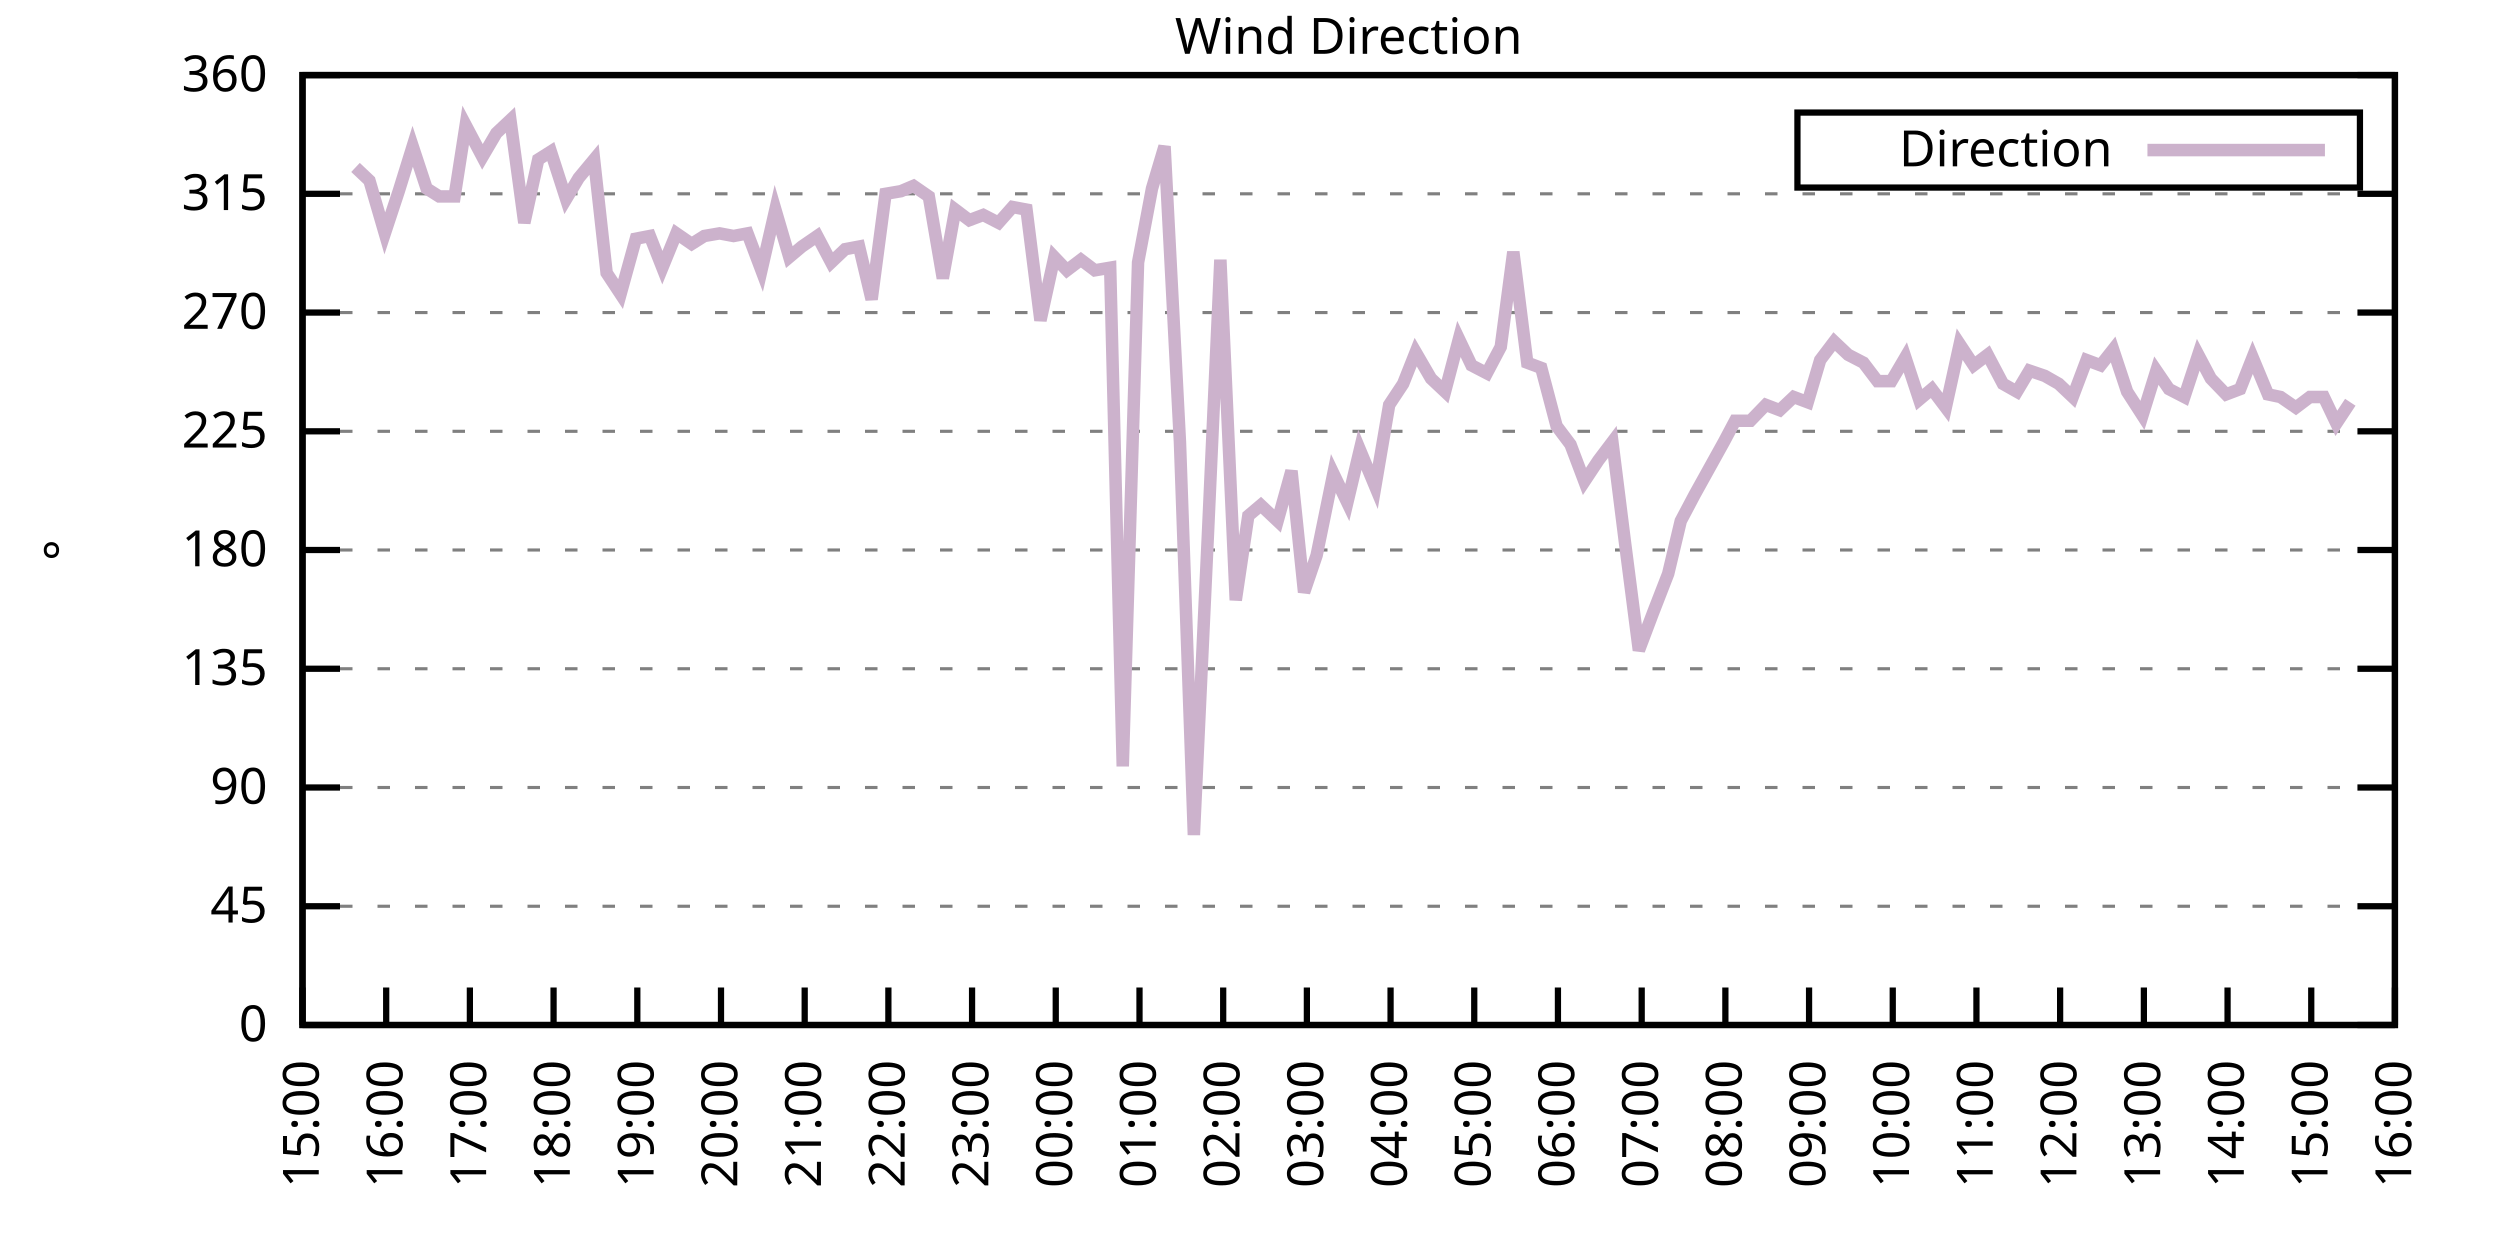
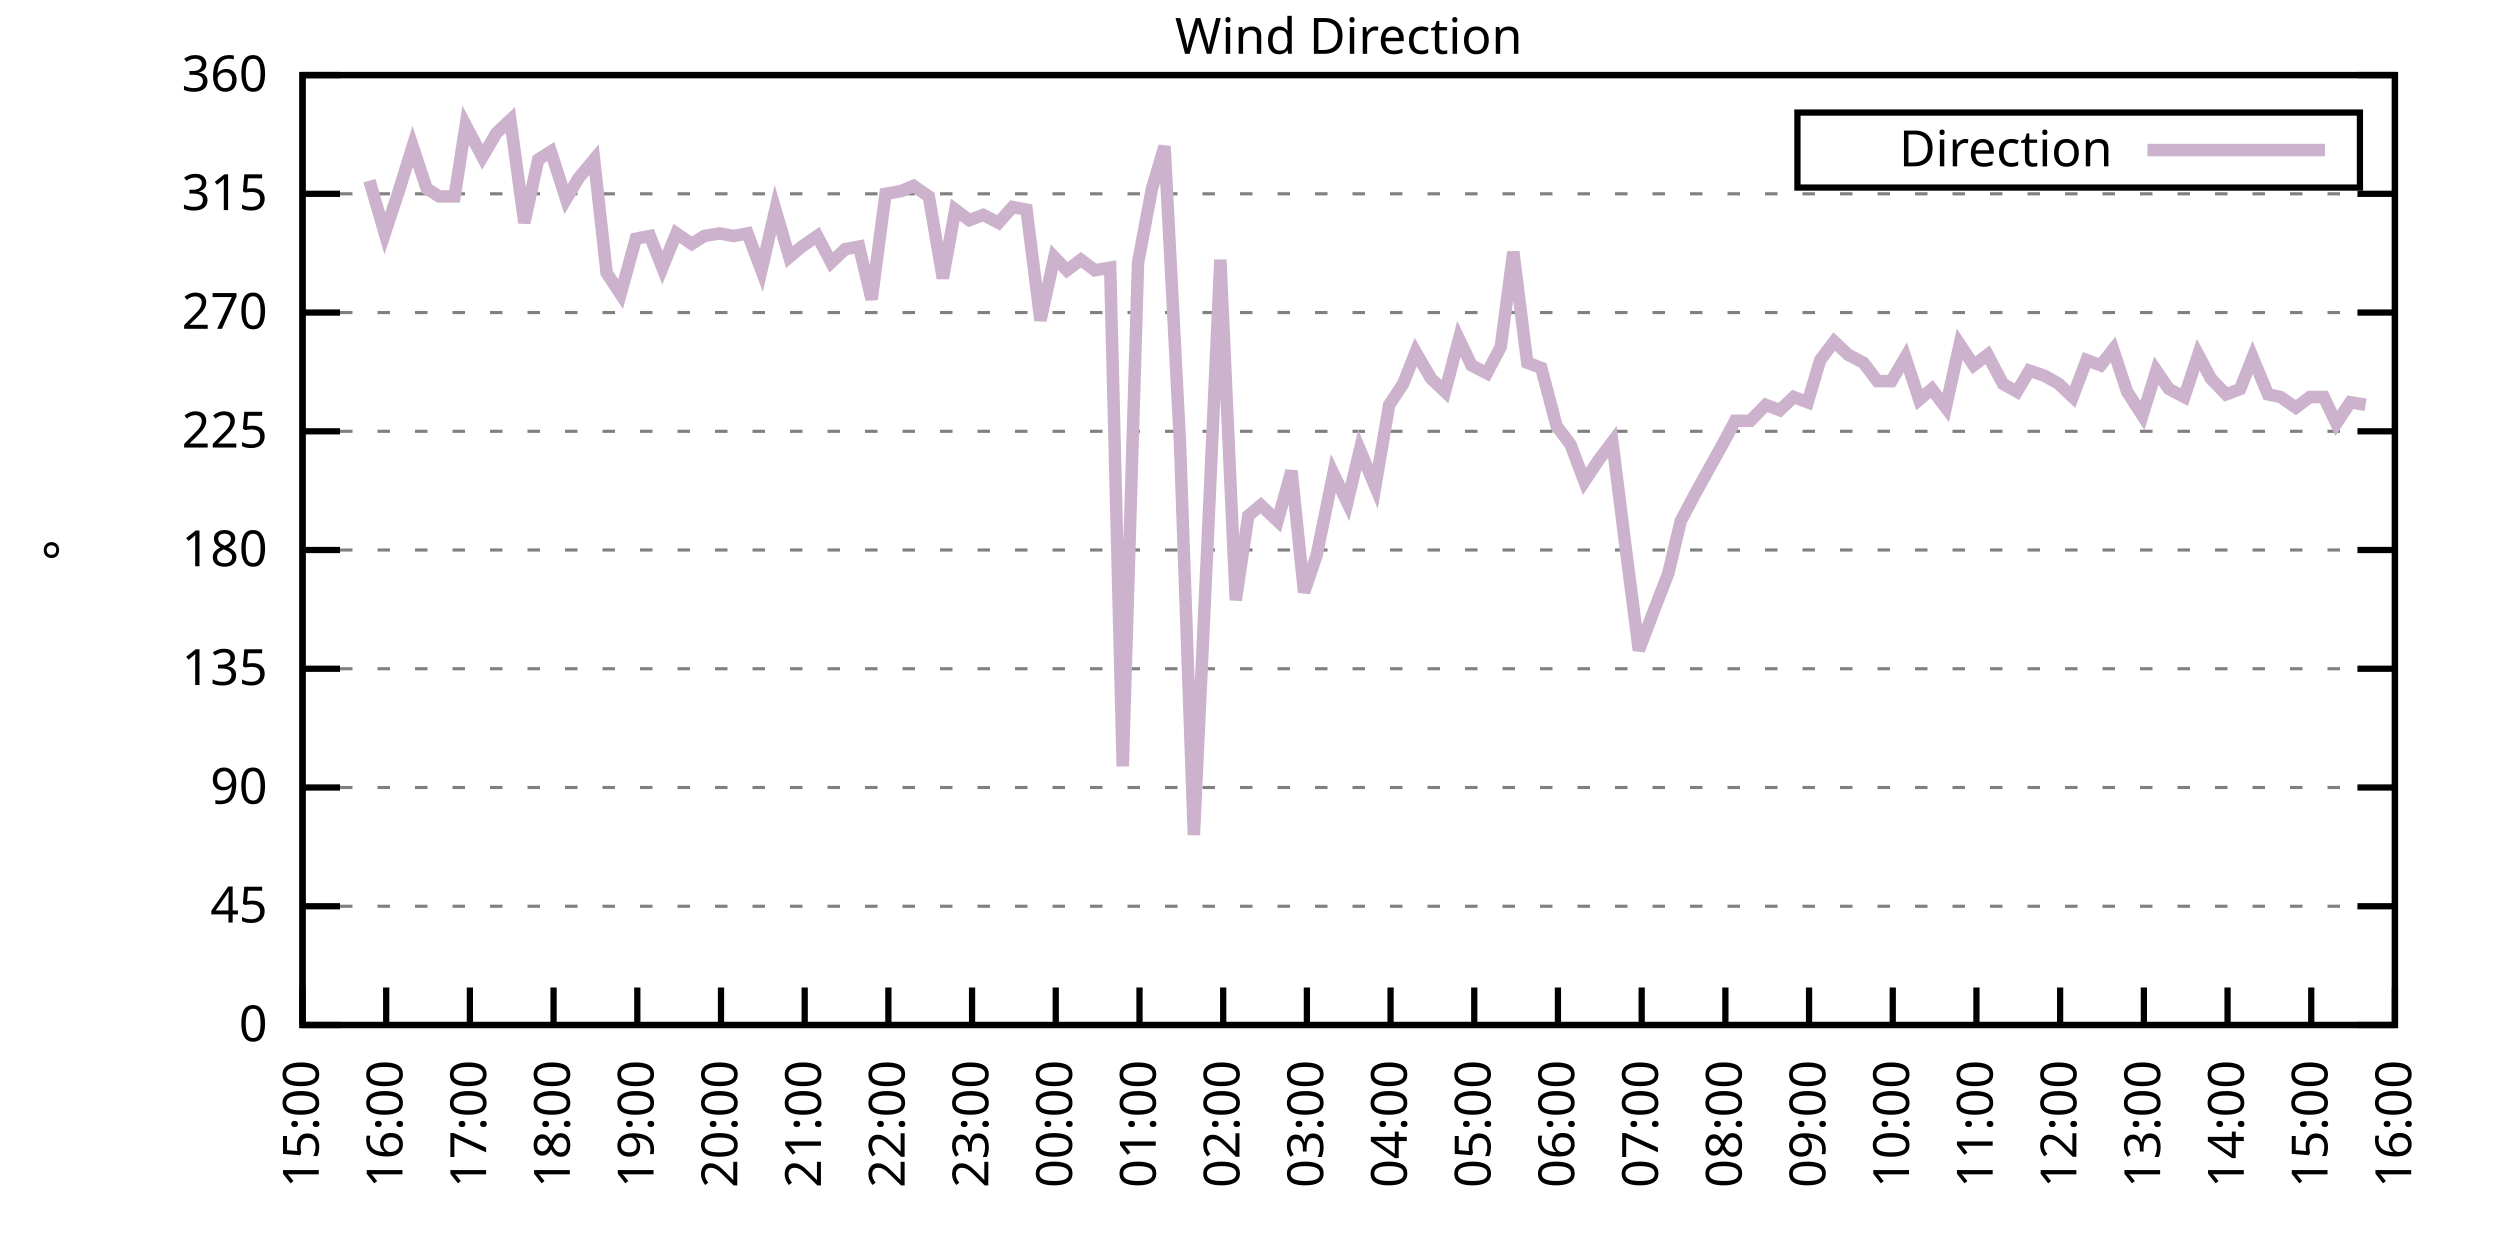
<svg xmlns="http://www.w3.org/2000/svg" xmlns:xlink="http://www.w3.org/1999/xlink" width="400" height="200" viewBox="0 0 400 200">
  <g id="gnuplot_canvas">
    <rect x="0" y="0" width="400" height="200" fill="none" />
    <defs>
      <circle id="gpDot" r="0.5" stroke-width="0.5" stroke="currentColor" />
      <path id="gpPt0" stroke-width="0.333" stroke="currentColor" d="M-1,0 h2 M0,-1 v2" />
      <path id="gpPt1" stroke-width="0.333" stroke="currentColor" d="M-1,-1 L1,1 M1,-1 L-1,1" />
      <path id="gpPt2" stroke-width="0.333" stroke="currentColor" d="M-1,0 L1,0 M0,-1 L0,1 M-1,-1 L1,1 M-1,1 L1,-1" />
      <rect id="gpPt3" stroke-width="0.333" stroke="currentColor" x="-1" y="-1" width="2" height="2" />
      <rect id="gpPt4" stroke-width="0.333" stroke="currentColor" fill="currentColor" x="-1" y="-1" width="2" height="2" />
      <circle id="gpPt5" stroke-width="0.333" stroke="currentColor" cx="0" cy="0" r="1" />
      <use xlink:href="#gpPt5" id="gpPt6" fill="currentColor" stroke="none" />
      <path id="gpPt7" stroke-width="0.333" stroke="currentColor" d="M0,-1.33 L-1.33,0.67 L1.33,0.67 z" />
      <use xlink:href="#gpPt7" id="gpPt8" fill="currentColor" stroke="none" />
      <use xlink:href="#gpPt7" id="gpPt9" stroke="currentColor" transform="rotate(180)" />
      <use xlink:href="#gpPt9" id="gpPt10" fill="currentColor" stroke="none" />
      <use xlink:href="#gpPt3" id="gpPt11" stroke="currentColor" transform="rotate(45)" />
      <use xlink:href="#gpPt11" id="gpPt12" fill="currentColor" stroke="none" />
      <path id="gpPt13" stroke-width="0.333" stroke="currentColor" d="M0,1.330 L1.265,0.411 L0.782,-1.067 L-0.782,-1.076 L-1.265,0.411 z" />
      <use xlink:href="#gpPt13" id="gpPt14" fill="currentColor" stroke="none" />
      <filter id="textbox" filterUnits="objectBoundingBox" x="0" y="0" height="1" width="1">
        <feFlood flood-color="white" flood-opacity="1" result="bgnd" />
        <feComposite in="SourceGraphic" in2="bgnd" operator="atop" />
      </filter>
      <filter id="greybox" filterUnits="objectBoundingBox" x="0" y="0" height="1" width="1">
        <feFlood flood-color="lightgrey" flood-opacity="1" result="grey" />
        <feComposite in="SourceGraphic" in2="grey" operator="atop" />
      </filter>
    </defs>
    <g fill="none" color="white" stroke="currentColor" stroke-width="1.00" stroke-linecap="butt" stroke-linejoin="miter">
</g>
    <g fill="none" color="black" stroke="currentColor" stroke-width="1.00" stroke-linecap="butt" stroke-linejoin="miter">
      <g stroke="none" shape-rendering="crispEdges">
        <polygon fill="rgb(255, 255, 255)" points="48.40,164.00 383.18,164.00 383.18,12.02 48.40,12.02 " />
      </g>
    </g>
    <g fill="none" color="black" stroke="currentColor" stroke-width="1.00" stroke-linecap="butt" stroke-linejoin="miter">
</g>
    <g fill="none" color="black" stroke="black" stroke-width="0.50" stroke-linecap="butt" stroke-linejoin="miter">
</g>
    <g fill="none" color="gray" stroke="currentColor" stroke-width="0.50" stroke-linecap="butt" stroke-linejoin="miter">
      <path stroke="gray" stroke-dasharray="2,4" class="gridline" d="M48.40,164.00 L383.19,164.00  " />
    </g>
    <g fill="none" color="gray" stroke="gray" stroke-width="1.00" stroke-linecap="butt" stroke-linejoin="miter">
</g>
    <g fill="none" color="black" stroke="currentColor" stroke-width="1.00" stroke-linecap="butt" stroke-linejoin="miter">
      <path stroke="black" d="M48.40,164.00 L54.40,164.00 M383.19,164.00 L377.19,164.00  " />
      <g transform="translate(42.80,166.60)" stroke="none" fill="black" font-family="Sans" font-size="8.00" text-anchor="end">
        <text>
          <tspan font-family="Sans"> 0</tspan>
        </text>
      </g>
    </g>
    <g fill="none" color="black" stroke="currentColor" stroke-width="1.00" stroke-linecap="butt" stroke-linejoin="miter">
</g>
    <g fill="none" color="black" stroke="black" stroke-width="0.50" stroke-linecap="butt" stroke-linejoin="miter">
</g>
    <g fill="none" color="gray" stroke="currentColor" stroke-width="0.50" stroke-linecap="butt" stroke-linejoin="miter">
      <path stroke="gray" stroke-dasharray="2,4" class="gridline" d="M48.40,145.00 L383.19,145.00  " />
    </g>
    <g fill="none" color="gray" stroke="gray" stroke-width="1.00" stroke-linecap="butt" stroke-linejoin="miter">
</g>
    <g fill="none" color="black" stroke="currentColor" stroke-width="1.00" stroke-linecap="butt" stroke-linejoin="miter">
      <path stroke="black" d="M48.40,145.00 L54.40,145.00 M383.19,145.00 L377.19,145.00  " />
      <g transform="translate(42.80,147.60)" stroke="none" fill="black" font-family="Sans" font-size="8.00" text-anchor="end">
        <text>
          <tspan font-family="Sans"> 45</tspan>
        </text>
      </g>
    </g>
    <g fill="none" color="black" stroke="currentColor" stroke-width="1.00" stroke-linecap="butt" stroke-linejoin="miter">
</g>
    <g fill="none" color="black" stroke="black" stroke-width="0.50" stroke-linecap="butt" stroke-linejoin="miter">
</g>
    <g fill="none" color="gray" stroke="currentColor" stroke-width="0.50" stroke-linecap="butt" stroke-linejoin="miter">
      <path stroke="gray" stroke-dasharray="2,4" class="gridline" d="M48.40,126.00 L383.19,126.00  " />
    </g>
    <g fill="none" color="gray" stroke="gray" stroke-width="1.00" stroke-linecap="butt" stroke-linejoin="miter">
</g>
    <g fill="none" color="black" stroke="currentColor" stroke-width="1.00" stroke-linecap="butt" stroke-linejoin="miter">
      <path stroke="black" d="M48.40,126.00 L54.40,126.00 M383.19,126.00 L377.19,126.00  " />
      <g transform="translate(42.80,128.60)" stroke="none" fill="black" font-family="Sans" font-size="8.00" text-anchor="end">
        <text>
          <tspan font-family="Sans"> 90</tspan>
        </text>
      </g>
    </g>
    <g fill="none" color="black" stroke="currentColor" stroke-width="1.00" stroke-linecap="butt" stroke-linejoin="miter">
</g>
    <g fill="none" color="black" stroke="black" stroke-width="0.50" stroke-linecap="butt" stroke-linejoin="miter">
</g>
    <g fill="none" color="gray" stroke="currentColor" stroke-width="0.50" stroke-linecap="butt" stroke-linejoin="miter">
      <path stroke="gray" stroke-dasharray="2,4" class="gridline" d="M48.40,107.00 L383.19,107.00  " />
    </g>
    <g fill="none" color="gray" stroke="gray" stroke-width="1.00" stroke-linecap="butt" stroke-linejoin="miter">
</g>
    <g fill="none" color="black" stroke="currentColor" stroke-width="1.00" stroke-linecap="butt" stroke-linejoin="miter">
      <path stroke="black" d="M48.40,107.00 L54.40,107.00 M383.19,107.00 L377.19,107.00  " />
      <g transform="translate(42.80,109.60)" stroke="none" fill="black" font-family="Sans" font-size="8.00" text-anchor="end">
        <text>
          <tspan font-family="Sans"> 135</tspan>
        </text>
      </g>
    </g>
    <g fill="none" color="black" stroke="currentColor" stroke-width="1.00" stroke-linecap="butt" stroke-linejoin="miter">
</g>
    <g fill="none" color="black" stroke="black" stroke-width="0.50" stroke-linecap="butt" stroke-linejoin="miter">
</g>
    <g fill="none" color="gray" stroke="currentColor" stroke-width="0.50" stroke-linecap="butt" stroke-linejoin="miter">
      <path stroke="gray" stroke-dasharray="2,4" class="gridline" d="M48.40,88.00 L383.19,88.00  " />
    </g>
    <g fill="none" color="gray" stroke="gray" stroke-width="1.00" stroke-linecap="butt" stroke-linejoin="miter">
</g>
    <g fill="none" color="black" stroke="currentColor" stroke-width="1.00" stroke-linecap="butt" stroke-linejoin="miter">
      <path stroke="black" d="M48.40,88.00 L54.40,88.00 M383.19,88.00 L377.19,88.00  " />
      <g transform="translate(42.80,90.60)" stroke="none" fill="black" font-family="Sans" font-size="8.00" text-anchor="end">
        <text>
          <tspan font-family="Sans"> 180</tspan>
        </text>
      </g>
    </g>
    <g fill="none" color="black" stroke="currentColor" stroke-width="1.00" stroke-linecap="butt" stroke-linejoin="miter">
</g>
    <g fill="none" color="black" stroke="black" stroke-width="0.50" stroke-linecap="butt" stroke-linejoin="miter">
</g>
    <g fill="none" color="gray" stroke="currentColor" stroke-width="0.50" stroke-linecap="butt" stroke-linejoin="miter">
      <path stroke="gray" stroke-dasharray="2,4" class="gridline" d="M48.40,69.01 L383.19,69.01  " />
    </g>
    <g fill="none" color="gray" stroke="gray" stroke-width="1.00" stroke-linecap="butt" stroke-linejoin="miter">
</g>
    <g fill="none" color="black" stroke="currentColor" stroke-width="1.00" stroke-linecap="butt" stroke-linejoin="miter">
      <path stroke="black" d="M48.40,69.01 L54.40,69.01 M383.19,69.01 L377.19,69.01  " />
      <g transform="translate(42.80,71.61)" stroke="none" fill="black" font-family="Sans" font-size="8.00" text-anchor="end">
        <text>
          <tspan font-family="Sans"> 225</tspan>
        </text>
      </g>
    </g>
    <g fill="none" color="black" stroke="currentColor" stroke-width="1.00" stroke-linecap="butt" stroke-linejoin="miter">
</g>
    <g fill="none" color="black" stroke="black" stroke-width="0.50" stroke-linecap="butt" stroke-linejoin="miter">
</g>
    <g fill="none" color="gray" stroke="currentColor" stroke-width="0.50" stroke-linecap="butt" stroke-linejoin="miter">
      <path stroke="gray" stroke-dasharray="2,4" class="gridline" d="M48.40,50.01 L383.19,50.01  " />
    </g>
    <g fill="none" color="gray" stroke="gray" stroke-width="1.00" stroke-linecap="butt" stroke-linejoin="miter">
</g>
    <g fill="none" color="black" stroke="currentColor" stroke-width="1.00" stroke-linecap="butt" stroke-linejoin="miter">
      <path stroke="black" d="M48.40,50.01 L54.40,50.01 M383.19,50.01 L377.19,50.01  " />
      <g transform="translate(42.80,52.61)" stroke="none" fill="black" font-family="Sans" font-size="8.00" text-anchor="end">
        <text>
          <tspan font-family="Sans"> 270</tspan>
        </text>
      </g>
    </g>
    <g fill="none" color="black" stroke="currentColor" stroke-width="1.00" stroke-linecap="butt" stroke-linejoin="miter">
</g>
    <g fill="none" color="black" stroke="black" stroke-width="0.50" stroke-linecap="butt" stroke-linejoin="miter">
</g>
    <g fill="none" color="gray" stroke="currentColor" stroke-width="0.50" stroke-linecap="butt" stroke-linejoin="miter">
      <path stroke="gray" stroke-dasharray="2,4" class="gridline" d="M48.40,31.01 L383.19,31.01  " />
    </g>
    <g fill="none" color="gray" stroke="gray" stroke-width="1.00" stroke-linecap="butt" stroke-linejoin="miter">
</g>
    <g fill="none" color="black" stroke="currentColor" stroke-width="1.00" stroke-linecap="butt" stroke-linejoin="miter">
      <path stroke="black" d="M48.40,31.01 L54.40,31.01 M383.19,31.01 L377.19,31.01  " />
      <g transform="translate(42.80,33.61)" stroke="none" fill="black" font-family="Sans" font-size="8.00" text-anchor="end">
        <text>
          <tspan font-family="Sans"> 315</tspan>
        </text>
      </g>
    </g>
    <g fill="none" color="black" stroke="currentColor" stroke-width="1.00" stroke-linecap="butt" stroke-linejoin="miter">
</g>
    <g fill="none" color="black" stroke="black" stroke-width="0.50" stroke-linecap="butt" stroke-linejoin="miter">
</g>
    <g fill="none" color="gray" stroke="currentColor" stroke-width="0.50" stroke-linecap="butt" stroke-linejoin="miter">
      <path stroke="gray" stroke-dasharray="2,4" class="gridline" d="M48.40,12.01 L383.19,12.01  " />
    </g>
    <g fill="none" color="gray" stroke="gray" stroke-width="1.00" stroke-linecap="butt" stroke-linejoin="miter">
</g>
    <g fill="none" color="black" stroke="currentColor" stroke-width="1.00" stroke-linecap="butt" stroke-linejoin="miter">
      <path stroke="black" d="M48.40,12.01 L54.40,12.01 M383.19,12.01 L377.19,12.01  " />
      <g transform="translate(42.80,14.61)" stroke="none" fill="black" font-family="Sans" font-size="8.00" text-anchor="end">
        <text>
          <tspan font-family="Sans"> 360</tspan>
        </text>
      </g>
    </g>
    <g fill="none" color="black" stroke="currentColor" stroke-width="1.00" stroke-linecap="butt" stroke-linejoin="miter">
      <path stroke="black" d="M48.40,164.00 L48.40,158.00  " />
      <g transform="translate(51.00,169.60) rotate(270.00)" stroke="none" fill="black" font-family="Sans" font-size="8.00" text-anchor="end">
        <text>
          <tspan font-family="Sans">15:00</tspan>
        </text>
      </g>
    </g>
    <g fill="none" color="black" stroke="currentColor" stroke-width="1.00" stroke-linecap="butt" stroke-linejoin="miter">
      <path stroke="black" d="M61.79,164.00 L61.79,158.00  " />
      <g transform="translate(64.39,169.60) rotate(270.00)" stroke="none" fill="black" font-family="Sans" font-size="8.00" text-anchor="end">
        <text>
          <tspan font-family="Sans">16:00</tspan>
        </text>
      </g>
    </g>
    <g fill="none" color="black" stroke="currentColor" stroke-width="1.00" stroke-linecap="butt" stroke-linejoin="miter">
      <path stroke="black" d="M75.18,164.00 L75.18,158.00  " />
      <g transform="translate(77.78,169.60) rotate(270.00)" stroke="none" fill="black" font-family="Sans" font-size="8.00" text-anchor="end">
        <text>
          <tspan font-family="Sans">17:00</tspan>
        </text>
      </g>
    </g>
    <g fill="none" color="black" stroke="currentColor" stroke-width="1.00" stroke-linecap="butt" stroke-linejoin="miter">
      <path stroke="black" d="M88.57,164.00 L88.57,158.00  " />
      <g transform="translate(91.17,169.60) rotate(270.00)" stroke="none" fill="black" font-family="Sans" font-size="8.00" text-anchor="end">
        <text>
          <tspan font-family="Sans">18:00</tspan>
        </text>
      </g>
    </g>
    <g fill="none" color="black" stroke="currentColor" stroke-width="1.00" stroke-linecap="butt" stroke-linejoin="miter">
      <path stroke="black" d="M101.97,164.00 L101.97,158.00  " />
      <g transform="translate(104.57,169.60) rotate(270.00)" stroke="none" fill="black" font-family="Sans" font-size="8.00" text-anchor="end">
        <text>
          <tspan font-family="Sans">19:00</tspan>
        </text>
      </g>
    </g>
    <g fill="none" color="black" stroke="currentColor" stroke-width="1.00" stroke-linecap="butt" stroke-linejoin="miter">
      <path stroke="black" d="M115.36,164.00 L115.36,158.00  " />
      <g transform="translate(117.96,169.60) rotate(270.00)" stroke="none" fill="black" font-family="Sans" font-size="8.00" text-anchor="end">
        <text>
          <tspan font-family="Sans">20:00</tspan>
        </text>
      </g>
    </g>
    <g fill="none" color="black" stroke="currentColor" stroke-width="1.00" stroke-linecap="butt" stroke-linejoin="miter">
      <path stroke="black" d="M128.75,164.00 L128.75,158.00  " />
      <g transform="translate(131.35,169.60) rotate(270.00)" stroke="none" fill="black" font-family="Sans" font-size="8.00" text-anchor="end">
        <text>
          <tspan font-family="Sans">21:00</tspan>
        </text>
      </g>
    </g>
    <g fill="none" color="black" stroke="currentColor" stroke-width="1.00" stroke-linecap="butt" stroke-linejoin="miter">
      <path stroke="black" d="M142.14,164.00 L142.14,158.00  " />
      <g transform="translate(144.74,169.60) rotate(270.00)" stroke="none" fill="black" font-family="Sans" font-size="8.00" text-anchor="end">
        <text>
          <tspan font-family="Sans">22:00</tspan>
        </text>
      </g>
    </g>
    <g fill="none" color="black" stroke="currentColor" stroke-width="1.00" stroke-linecap="butt" stroke-linejoin="miter">
      <path stroke="black" d="M155.53,164.00 L155.53,158.00  " />
      <g transform="translate(158.13,169.60) rotate(270.00)" stroke="none" fill="black" font-family="Sans" font-size="8.00" text-anchor="end">
        <text>
          <tspan font-family="Sans">23:00</tspan>
        </text>
      </g>
    </g>
    <g fill="none" color="black" stroke="currentColor" stroke-width="1.00" stroke-linecap="butt" stroke-linejoin="miter">
      <path stroke="black" d="M168.92,164.00 L168.92,158.00  " />
      <g transform="translate(171.52,169.60) rotate(270.00)" stroke="none" fill="black" font-family="Sans" font-size="8.00" text-anchor="end">
        <text>
          <tspan font-family="Sans">00:00</tspan>
        </text>
      </g>
    </g>
    <g fill="none" color="black" stroke="currentColor" stroke-width="1.00" stroke-linecap="butt" stroke-linejoin="miter">
      <path stroke="black" d="M182.32,164.00 L182.32,158.00  " />
      <g transform="translate(184.92,169.60) rotate(270.00)" stroke="none" fill="black" font-family="Sans" font-size="8.00" text-anchor="end">
        <text>
          <tspan font-family="Sans">01:00</tspan>
        </text>
      </g>
    </g>
    <g fill="none" color="black" stroke="currentColor" stroke-width="1.00" stroke-linecap="butt" stroke-linejoin="miter">
      <path stroke="black" d="M195.71,164.00 L195.71,158.00  " />
      <g transform="translate(198.31,169.60) rotate(270.00)" stroke="none" fill="black" font-family="Sans" font-size="8.00" text-anchor="end">
        <text>
          <tspan font-family="Sans">02:00</tspan>
        </text>
      </g>
    </g>
    <g fill="none" color="black" stroke="currentColor" stroke-width="1.00" stroke-linecap="butt" stroke-linejoin="miter">
      <path stroke="black" d="M209.10,164.00 L209.10,158.00  " />
      <g transform="translate(211.70,169.60) rotate(270.00)" stroke="none" fill="black" font-family="Sans" font-size="8.00" text-anchor="end">
        <text>
          <tspan font-family="Sans">03:00</tspan>
        </text>
      </g>
    </g>
    <g fill="none" color="black" stroke="currentColor" stroke-width="1.00" stroke-linecap="butt" stroke-linejoin="miter">
      <path stroke="black" d="M222.49,164.00 L222.49,158.00  " />
      <g transform="translate(225.09,169.60) rotate(270.00)" stroke="none" fill="black" font-family="Sans" font-size="8.00" text-anchor="end">
        <text>
          <tspan font-family="Sans">04:00</tspan>
        </text>
      </g>
    </g>
    <g fill="none" color="black" stroke="currentColor" stroke-width="1.00" stroke-linecap="butt" stroke-linejoin="miter">
      <path stroke="black" d="M235.88,164.00 L235.88,158.00  " />
      <g transform="translate(238.48,169.60) rotate(270.00)" stroke="none" fill="black" font-family="Sans" font-size="8.00" text-anchor="end">
        <text>
          <tspan font-family="Sans">05:00</tspan>
        </text>
      </g>
    </g>
    <g fill="none" color="black" stroke="currentColor" stroke-width="1.00" stroke-linecap="butt" stroke-linejoin="miter">
      <path stroke="black" d="M249.27,164.00 L249.27,158.00  " />
      <g transform="translate(251.87,169.60) rotate(270.00)" stroke="none" fill="black" font-family="Sans" font-size="8.00" text-anchor="end">
        <text>
          <tspan font-family="Sans">06:00</tspan>
        </text>
      </g>
    </g>
    <g fill="none" color="black" stroke="currentColor" stroke-width="1.00" stroke-linecap="butt" stroke-linejoin="miter">
      <path stroke="black" d="M262.67,164.00 L262.67,158.00  " />
      <g transform="translate(265.27,169.60) rotate(270.00)" stroke="none" fill="black" font-family="Sans" font-size="8.00" text-anchor="end">
        <text>
          <tspan font-family="Sans">07:00</tspan>
        </text>
      </g>
    </g>
    <g fill="none" color="black" stroke="currentColor" stroke-width="1.00" stroke-linecap="butt" stroke-linejoin="miter">
      <path stroke="black" d="M276.06,164.00 L276.06,158.00  " />
      <g transform="translate(278.66,169.60) rotate(270.00)" stroke="none" fill="black" font-family="Sans" font-size="8.00" text-anchor="end">
        <text>
          <tspan font-family="Sans">08:00</tspan>
        </text>
      </g>
    </g>
    <g fill="none" color="black" stroke="currentColor" stroke-width="1.00" stroke-linecap="butt" stroke-linejoin="miter">
      <path stroke="black" d="M289.45,164.00 L289.45,158.00  " />
      <g transform="translate(292.05,169.60) rotate(270.00)" stroke="none" fill="black" font-family="Sans" font-size="8.00" text-anchor="end">
        <text>
          <tspan font-family="Sans">09:00</tspan>
        </text>
      </g>
    </g>
    <g fill="none" color="black" stroke="currentColor" stroke-width="1.00" stroke-linecap="butt" stroke-linejoin="miter">
      <path stroke="black" d="M302.84,164.00 L302.84,158.00  " />
      <g transform="translate(305.44,169.60) rotate(270.00)" stroke="none" fill="black" font-family="Sans" font-size="8.00" text-anchor="end">
        <text>
          <tspan font-family="Sans">10:00</tspan>
        </text>
      </g>
    </g>
    <g fill="none" color="black" stroke="currentColor" stroke-width="1.00" stroke-linecap="butt" stroke-linejoin="miter">
      <path stroke="black" d="M316.23,164.00 L316.23,158.00  " />
      <g transform="translate(318.83,169.60) rotate(270.00)" stroke="none" fill="black" font-family="Sans" font-size="8.00" text-anchor="end">
        <text>
          <tspan font-family="Sans">11:00</tspan>
        </text>
      </g>
    </g>
    <g fill="none" color="black" stroke="currentColor" stroke-width="1.00" stroke-linecap="butt" stroke-linejoin="miter">
      <path stroke="black" d="M329.62,164.00 L329.62,158.00  " />
      <g transform="translate(332.22,169.60) rotate(270.00)" stroke="none" fill="black" font-family="Sans" font-size="8.00" text-anchor="end">
        <text>
          <tspan font-family="Sans">12:00</tspan>
        </text>
      </g>
    </g>
    <g fill="none" color="black" stroke="currentColor" stroke-width="1.00" stroke-linecap="butt" stroke-linejoin="miter">
      <path stroke="black" d="M343.02,164.00 L343.02,158.00  " />
      <g transform="translate(345.62,169.60) rotate(270.00)" stroke="none" fill="black" font-family="Sans" font-size="8.00" text-anchor="end">
        <text>
          <tspan font-family="Sans">13:00</tspan>
        </text>
      </g>
    </g>
    <g fill="none" color="black" stroke="currentColor" stroke-width="1.00" stroke-linecap="butt" stroke-linejoin="miter">
      <path stroke="black" d="M356.41,164.00 L356.41,158.00  " />
      <g transform="translate(359.01,169.60) rotate(270.00)" stroke="none" fill="black" font-family="Sans" font-size="8.00" text-anchor="end">
        <text>
          <tspan font-family="Sans">14:00</tspan>
        </text>
      </g>
    </g>
    <g fill="none" color="black" stroke="currentColor" stroke-width="1.00" stroke-linecap="butt" stroke-linejoin="miter">
      <path stroke="black" d="M369.80,164.00 L369.80,158.00  " />
      <g transform="translate(372.40,169.60) rotate(270.00)" stroke="none" fill="black" font-family="Sans" font-size="8.00" text-anchor="end">
        <text>
          <tspan font-family="Sans">15:00</tspan>
        </text>
      </g>
    </g>
    <g fill="none" color="black" stroke="currentColor" stroke-width="1.00" stroke-linecap="butt" stroke-linejoin="miter">
      <path stroke="black" d="M383.19,164.00 L383.19,158.00  " />
      <g transform="translate(385.79,169.60) rotate(270.00)" stroke="none" fill="black" font-family="Sans" font-size="8.00" text-anchor="end">
        <text>
          <tspan font-family="Sans">16:00</tspan>
        </text>
      </g>
    </g>
    <g fill="none" color="black" stroke="currentColor" stroke-width="1.00" stroke-linecap="butt" stroke-linejoin="miter">
</g>
    <g fill="none" color="black" stroke="currentColor" stroke-width="1.00" stroke-linecap="butt" stroke-linejoin="miter">
      <path stroke="black" d="M48.40,12.01 L48.40,164.00 L383.19,164.00 L383.19,12.01 L48.40,12.01 Z  " />
    </g>
    <g fill="none" color="black" stroke="currentColor" stroke-width="1.00" stroke-linecap="butt" stroke-linejoin="miter">
</g>
    <g fill="none" color="black" stroke="currentColor" stroke-width="1.00" stroke-linecap="butt" stroke-linejoin="miter">
      <path stroke="black" d="M287.59,30.01 L287.59,18.01 L377.59,18.01 L377.59,30.01 L287.59,30.01 Z  " />
    </g>
    <g id="Wind_direction_plot_1">
      <g fill="none" color="white" stroke="black" stroke-width="2.00" stroke-linecap="butt" stroke-linejoin="miter">
</g>
      <g fill="none" color="black" stroke="currentColor" stroke-width="2.00" stroke-linecap="butt" stroke-linejoin="miter">
        <g transform="translate(337.99,26.61)" stroke="none" fill="black" font-family="Sans" font-size="8.00" text-anchor="end">
          <text>
            <tspan font-family="Sans">Direction</tspan>
          </text>
        </g>
      </g>
      <g fill="none" color="black" stroke="currentColor" stroke-width="2.00" stroke-linecap="butt" stroke-linejoin="miter">
-         <path stroke="rgb(204, 178, 204)" d="M343.59,24.01 L371.99,24.01 M56.88,26.79 L59.11,28.90 L61.57,37.34 L63.80,30.59 L66.03,23.41 L68.26,30.16   L70.27,31.43 L72.73,31.43 L74.51,20.03 L77.19,25.10 L79.42,21.30 L81.66,19.19 L83.89,35.65 L86.12,25.52   L88.13,24.25 L90.58,31.85 L92.59,28.48 L95.05,25.52 L97.06,43.67 L99.29,47.05 L101.74,38.19 L103.98,37.76   L105.98,42.83 L108.22,37.34 L110.67,39.03 L112.68,37.76 L115.13,37.34 L117.37,37.76 L119.60,37.34 L121.83,43.25   L124.06,33.54 L126.29,41.14 L128.30,39.45 L130.76,37.76 L132.99,41.99 L135.22,39.87 L137.45,39.45 L139.46,47.90   L141.69,31.01 L144.15,30.59 L146.16,29.74 L148.61,31.43 L150.85,44.52 L152.85,33.54 L155.09,35.23 L157.32,34.39   L159.77,35.65 L162.01,33.12 L164.24,33.54 L166.47,51.27 L168.70,41.14 L170.71,43.25 L172.94,41.56 L175.17,43.25   L177.63,42.83 L179.64,122.62 L182.09,41.99 L184.32,30.16 L186.33,23.41 L188.79,70.70 L191.02,133.60 L193.25,85.89   L195.26,41.56 L197.72,96.03 L199.73,82.52 L201.73,80.83 L204.41,83.36 L206.64,75.34 L208.65,94.76 L210.66,88.85   L213.34,75.76 L215.57,80.41 L217.58,71.96 L220.04,77.87 L222.27,64.78 L224.50,61.41 L226.51,56.34 L228.96,60.56   L231.20,62.67 L233.43,54.23 L235.44,58.45 L237.89,59.72 L240.12,55.50 L242.13,40.30 L244.36,58.03 L246.60,58.87   L249.05,68.16 L251.28,71.12 L253.51,77.03 L255.75,73.65 L257.98,70.70 L259.99,86.74 L262.22,104.05 L264.45,98.14   L266.91,91.80 L268.92,83.36 L271.15,79.14 L275.83,70.70 L277.62,67.32 L280.07,67.32 L282.53,64.78 L284.76,65.63   L286.99,63.52 L289.23,64.36 L291.23,57.61 L293.47,54.65 L295.70,56.76 L298.15,58.03 L300.39,60.98 L302.62,60.98   L304.85,57.18 L307.08,63.94 L309.09,62.25 L311.32,65.21 L313.55,55.07 L315.79,58.45 L318.02,56.76 L320.47,61.41   L322.70,62.67 L324.71,59.30 L327.17,60.14 L329.40,61.41 L331.63,63.52 L333.86,57.61 L336.10,58.45 L338.10,55.92   L340.34,62.67 L342.79,66.47 L345.02,59.30 L347.03,62.25 L349.49,63.52 L351.72,56.76 L353.73,60.56 L356.18,63.10   L358.42,62.25 L360.42,57.18 L362.88,63.10 L364.89,63.52 L367.34,65.21 L369.58,63.52 L371.81,63.52 L373.82,67.74   L376.05,64.36  " />
+         <path stroke="rgb(204, 178, 204)" d="M343.59,24.01 L371.99,24.01 M59.11,28.90 L61.57,37.34 L63.80,30.59 L66.03,23.41 L68.26,30.16 L70.27,31.43   L72.73,31.43 L74.51,20.03 L77.19,25.10 L79.42,21.30 L81.66,19.19 L83.89,35.65 L86.12,25.52 L88.13,24.25   L90.58,31.85 L92.59,28.48 L95.05,25.52 L97.06,43.67 L99.29,47.05 L101.74,38.19 L103.98,37.76 L105.98,42.83   L108.22,37.34 L110.67,39.03 L112.68,37.76 L115.13,37.34 L117.37,37.76 L119.60,37.34 L121.83,43.25 L124.06,33.54   L126.29,41.14 L128.30,39.45 L130.76,37.76 L132.99,41.99 L135.22,39.87 L137.45,39.45 L139.46,47.90 L141.69,31.01   L144.15,30.59 L146.16,29.74 L148.61,31.43 L150.85,44.52 L152.85,33.54 L155.09,35.23 L157.32,34.39 L159.77,35.65   L162.01,33.12 L164.24,33.54 L166.47,51.27 L168.70,41.14 L170.71,43.25 L172.94,41.56 L175.17,43.25 L177.63,42.83   L179.64,122.62 L182.09,41.99 L184.32,30.16 L186.33,23.41 L188.79,70.70 L191.02,133.60 L193.25,85.89 L195.26,41.56   L197.72,96.03 L199.73,82.52 L201.73,80.83 L204.41,83.36 L206.64,75.34 L208.65,94.76 L210.66,88.85 L213.34,75.76   L215.57,80.41 L217.58,71.96 L220.04,77.87 L222.27,64.78 L224.50,61.41 L226.51,56.34 L228.96,60.56 L231.20,62.67   L233.43,54.23 L235.44,58.45 L237.89,59.72 L240.12,55.50 L242.13,40.30 L244.36,58.03 L246.60,58.87 L249.05,68.16   L251.28,71.12 L253.51,77.03 L255.75,73.65 L257.98,70.70 L259.99,86.74 L262.22,104.05 L264.45,98.14 L266.91,91.80   L268.92,83.36 L271.15,79.14 L275.83,70.70 L277.62,67.32 L280.07,67.32 L282.53,64.78 L284.76,65.63 L286.99,63.52   L289.23,64.36 L291.23,57.61 L293.47,54.65 L295.70,56.76 L298.15,58.03 L300.39,60.98 L302.62,60.98 L304.85,57.18   L307.08,63.94 L309.09,62.25 L311.32,65.21 L313.55,55.07 L315.79,58.45 L318.02,56.76 L320.47,61.41 L322.70,62.67   L324.71,59.30 L327.17,60.14 L329.40,61.41 L331.63,63.52 L333.86,57.61 L336.10,58.45 L338.10,55.92 L340.34,62.67   L342.79,66.47 L345.02,59.30 L347.03,62.25 L349.49,63.52 L351.72,56.76 L353.73,60.56 L356.18,63.10 L358.42,62.25   L360.42,57.18 L362.88,63.10 L364.89,63.52 L367.34,65.21 L369.58,63.52 L371.81,63.52 L373.82,67.74 L376.05,64.36   L378.50,64.78  " />
      </g>
    </g>
    <g fill="none" color="black" stroke="currentColor" stroke-width="2.00" stroke-linecap="butt" stroke-linejoin="miter">
</g>
    <g fill="none" color="black" stroke="black" stroke-width="1.00" stroke-linecap="butt" stroke-linejoin="miter">
</g>
    <g fill="none" color="black" stroke="currentColor" stroke-width="1.00" stroke-linecap="butt" stroke-linejoin="miter">
      <path stroke="black" d="M48.40,12.01 L48.40,164.00 L383.19,164.00 L383.19,12.01 L48.40,12.01 Z  " />
      <g transform="translate(12.80,88.01) rotate(270.00)" stroke="none" fill="black" font-family="Sans" font-size="8.00" text-anchor="middle">
        <text>
          <tspan font-family="Sans">°</tspan>
        </text>
      </g>
    </g>
    <g fill="none" color="black" stroke="currentColor" stroke-width="1.00" stroke-linecap="butt" stroke-linejoin="miter">
</g>
    <g fill="none" color="black" stroke="currentColor" stroke-width="1.00" stroke-linecap="butt" stroke-linejoin="miter">
      <g transform="translate(215.79,8.61)" stroke="none" fill="black" font-family="Sans" font-size="8.00" text-anchor="middle">
        <text>
          <tspan font-family="Sans">Wind Direction</tspan>
        </text>
      </g>
    </g>
    <g fill="none" color="black" stroke="currentColor" stroke-width="1.00" stroke-linecap="butt" stroke-linejoin="miter">
</g>
  </g>
</svg>
